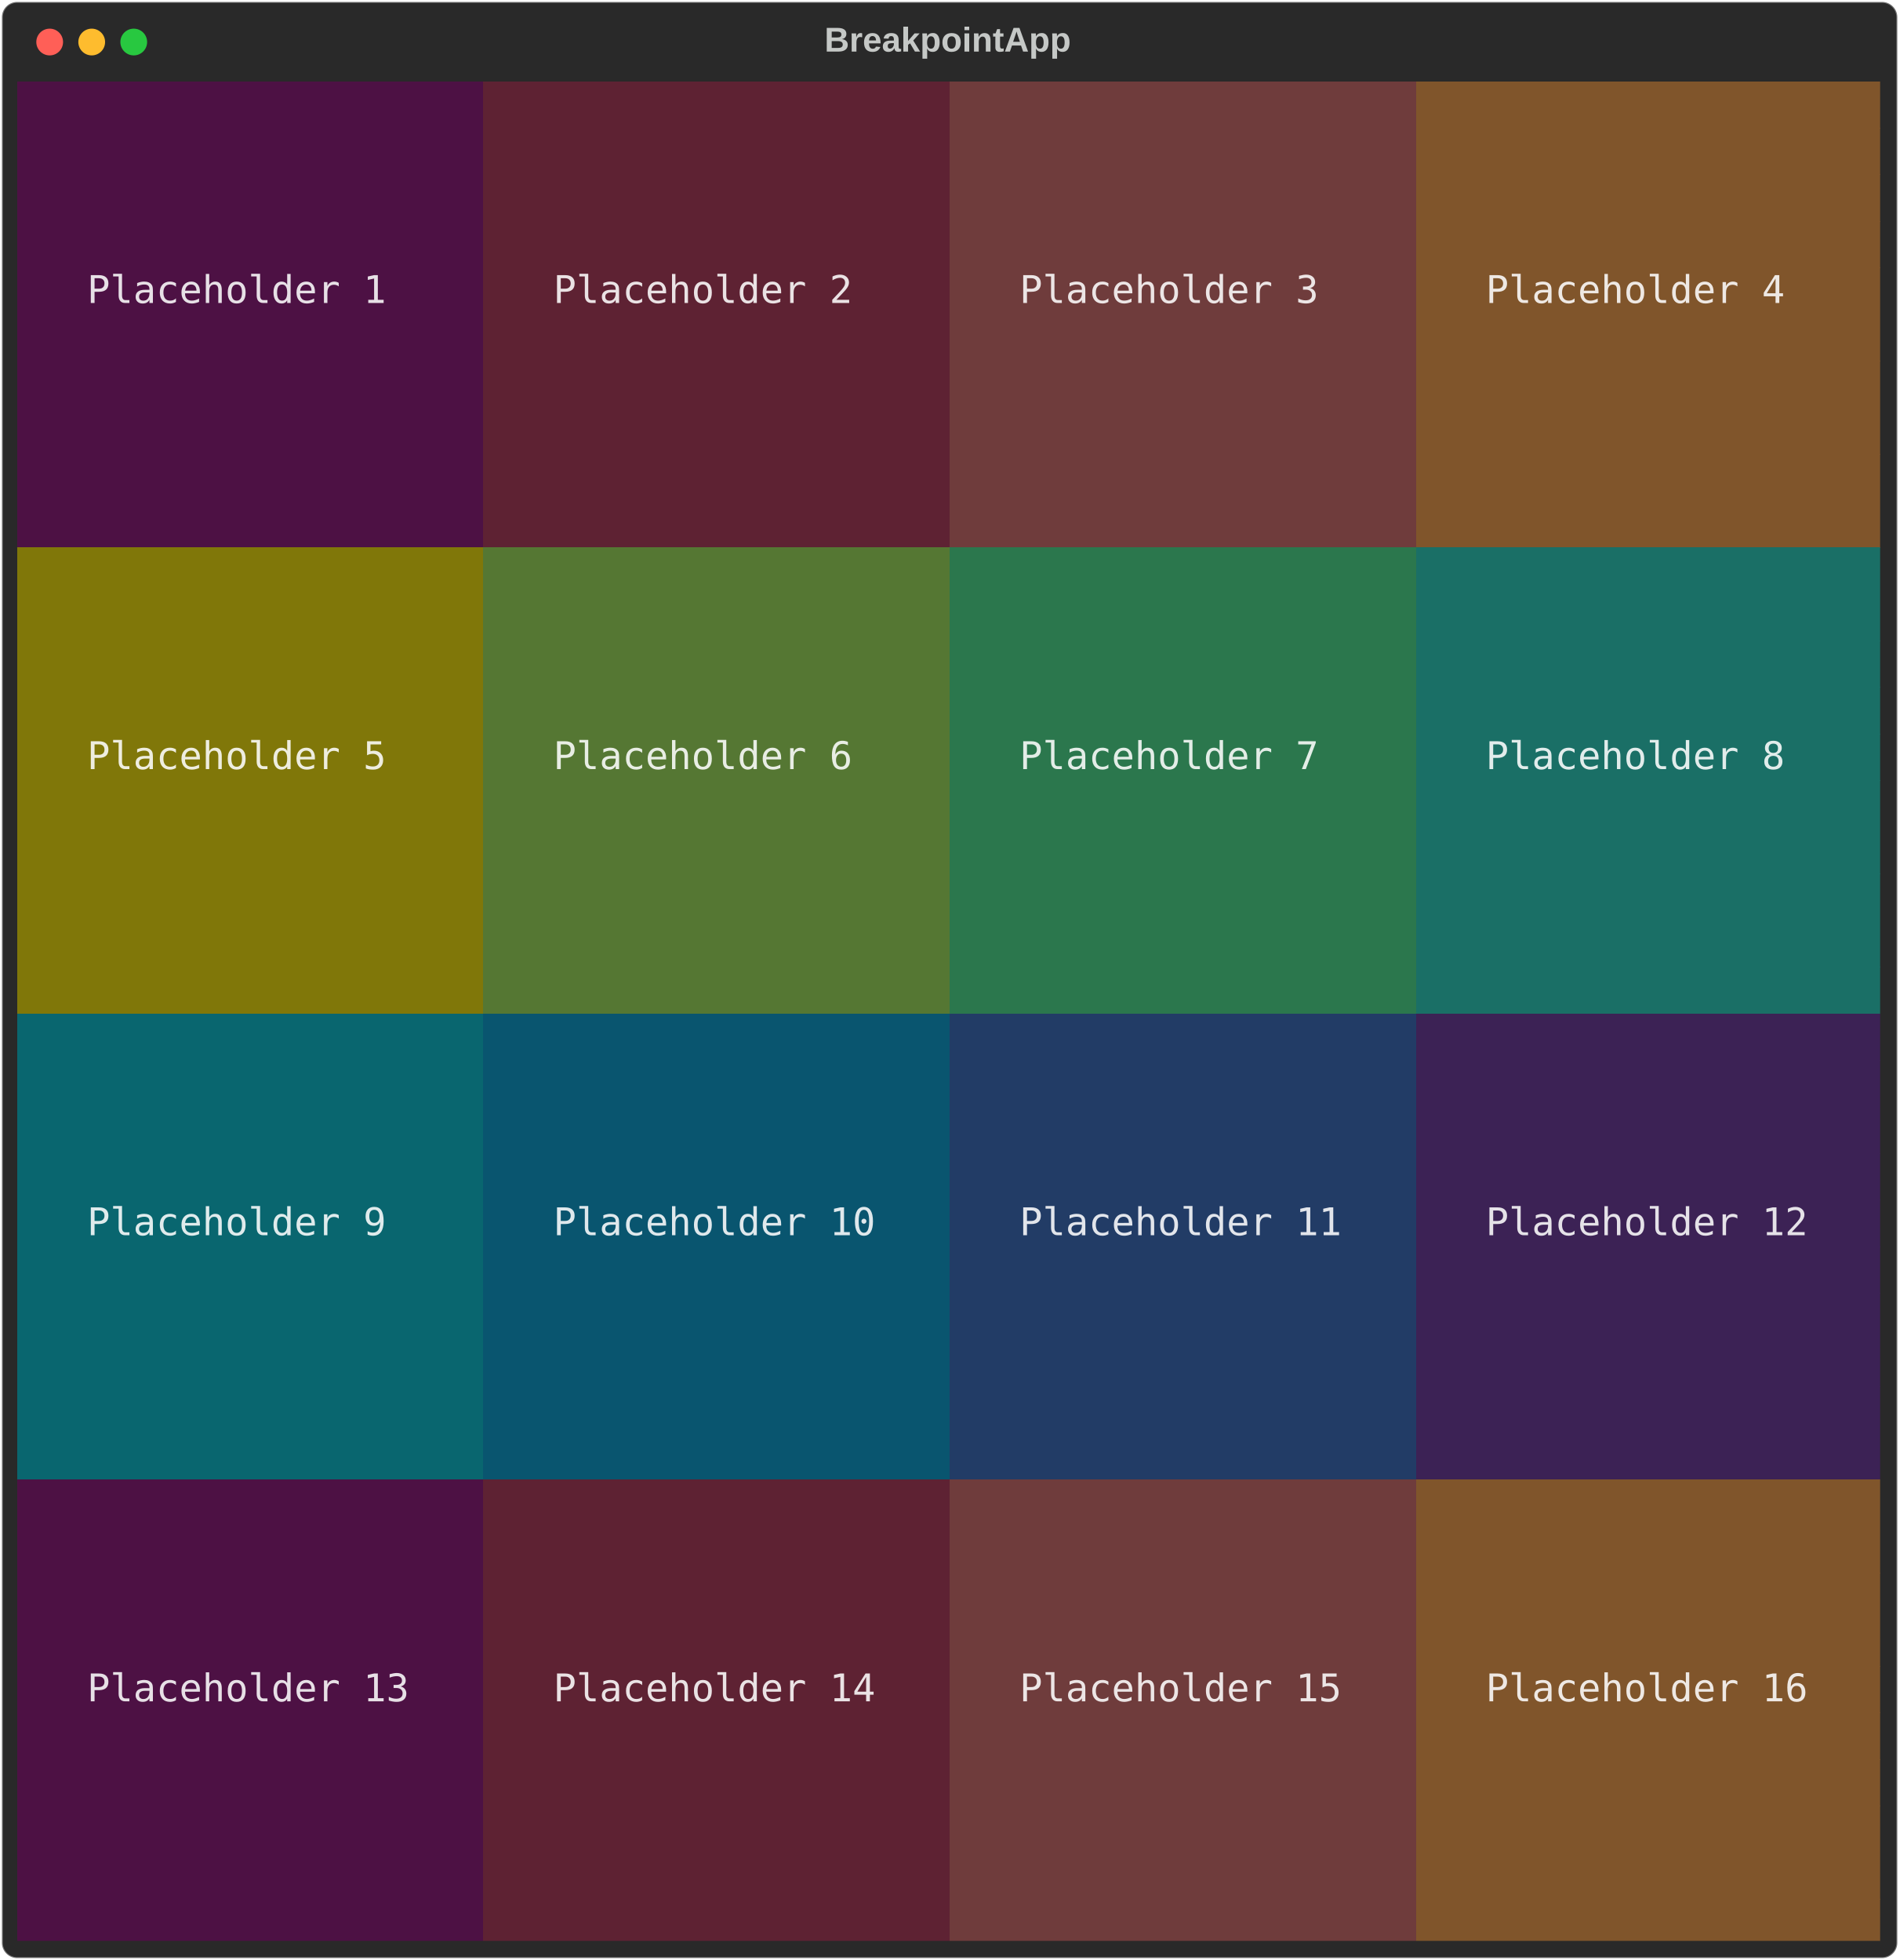
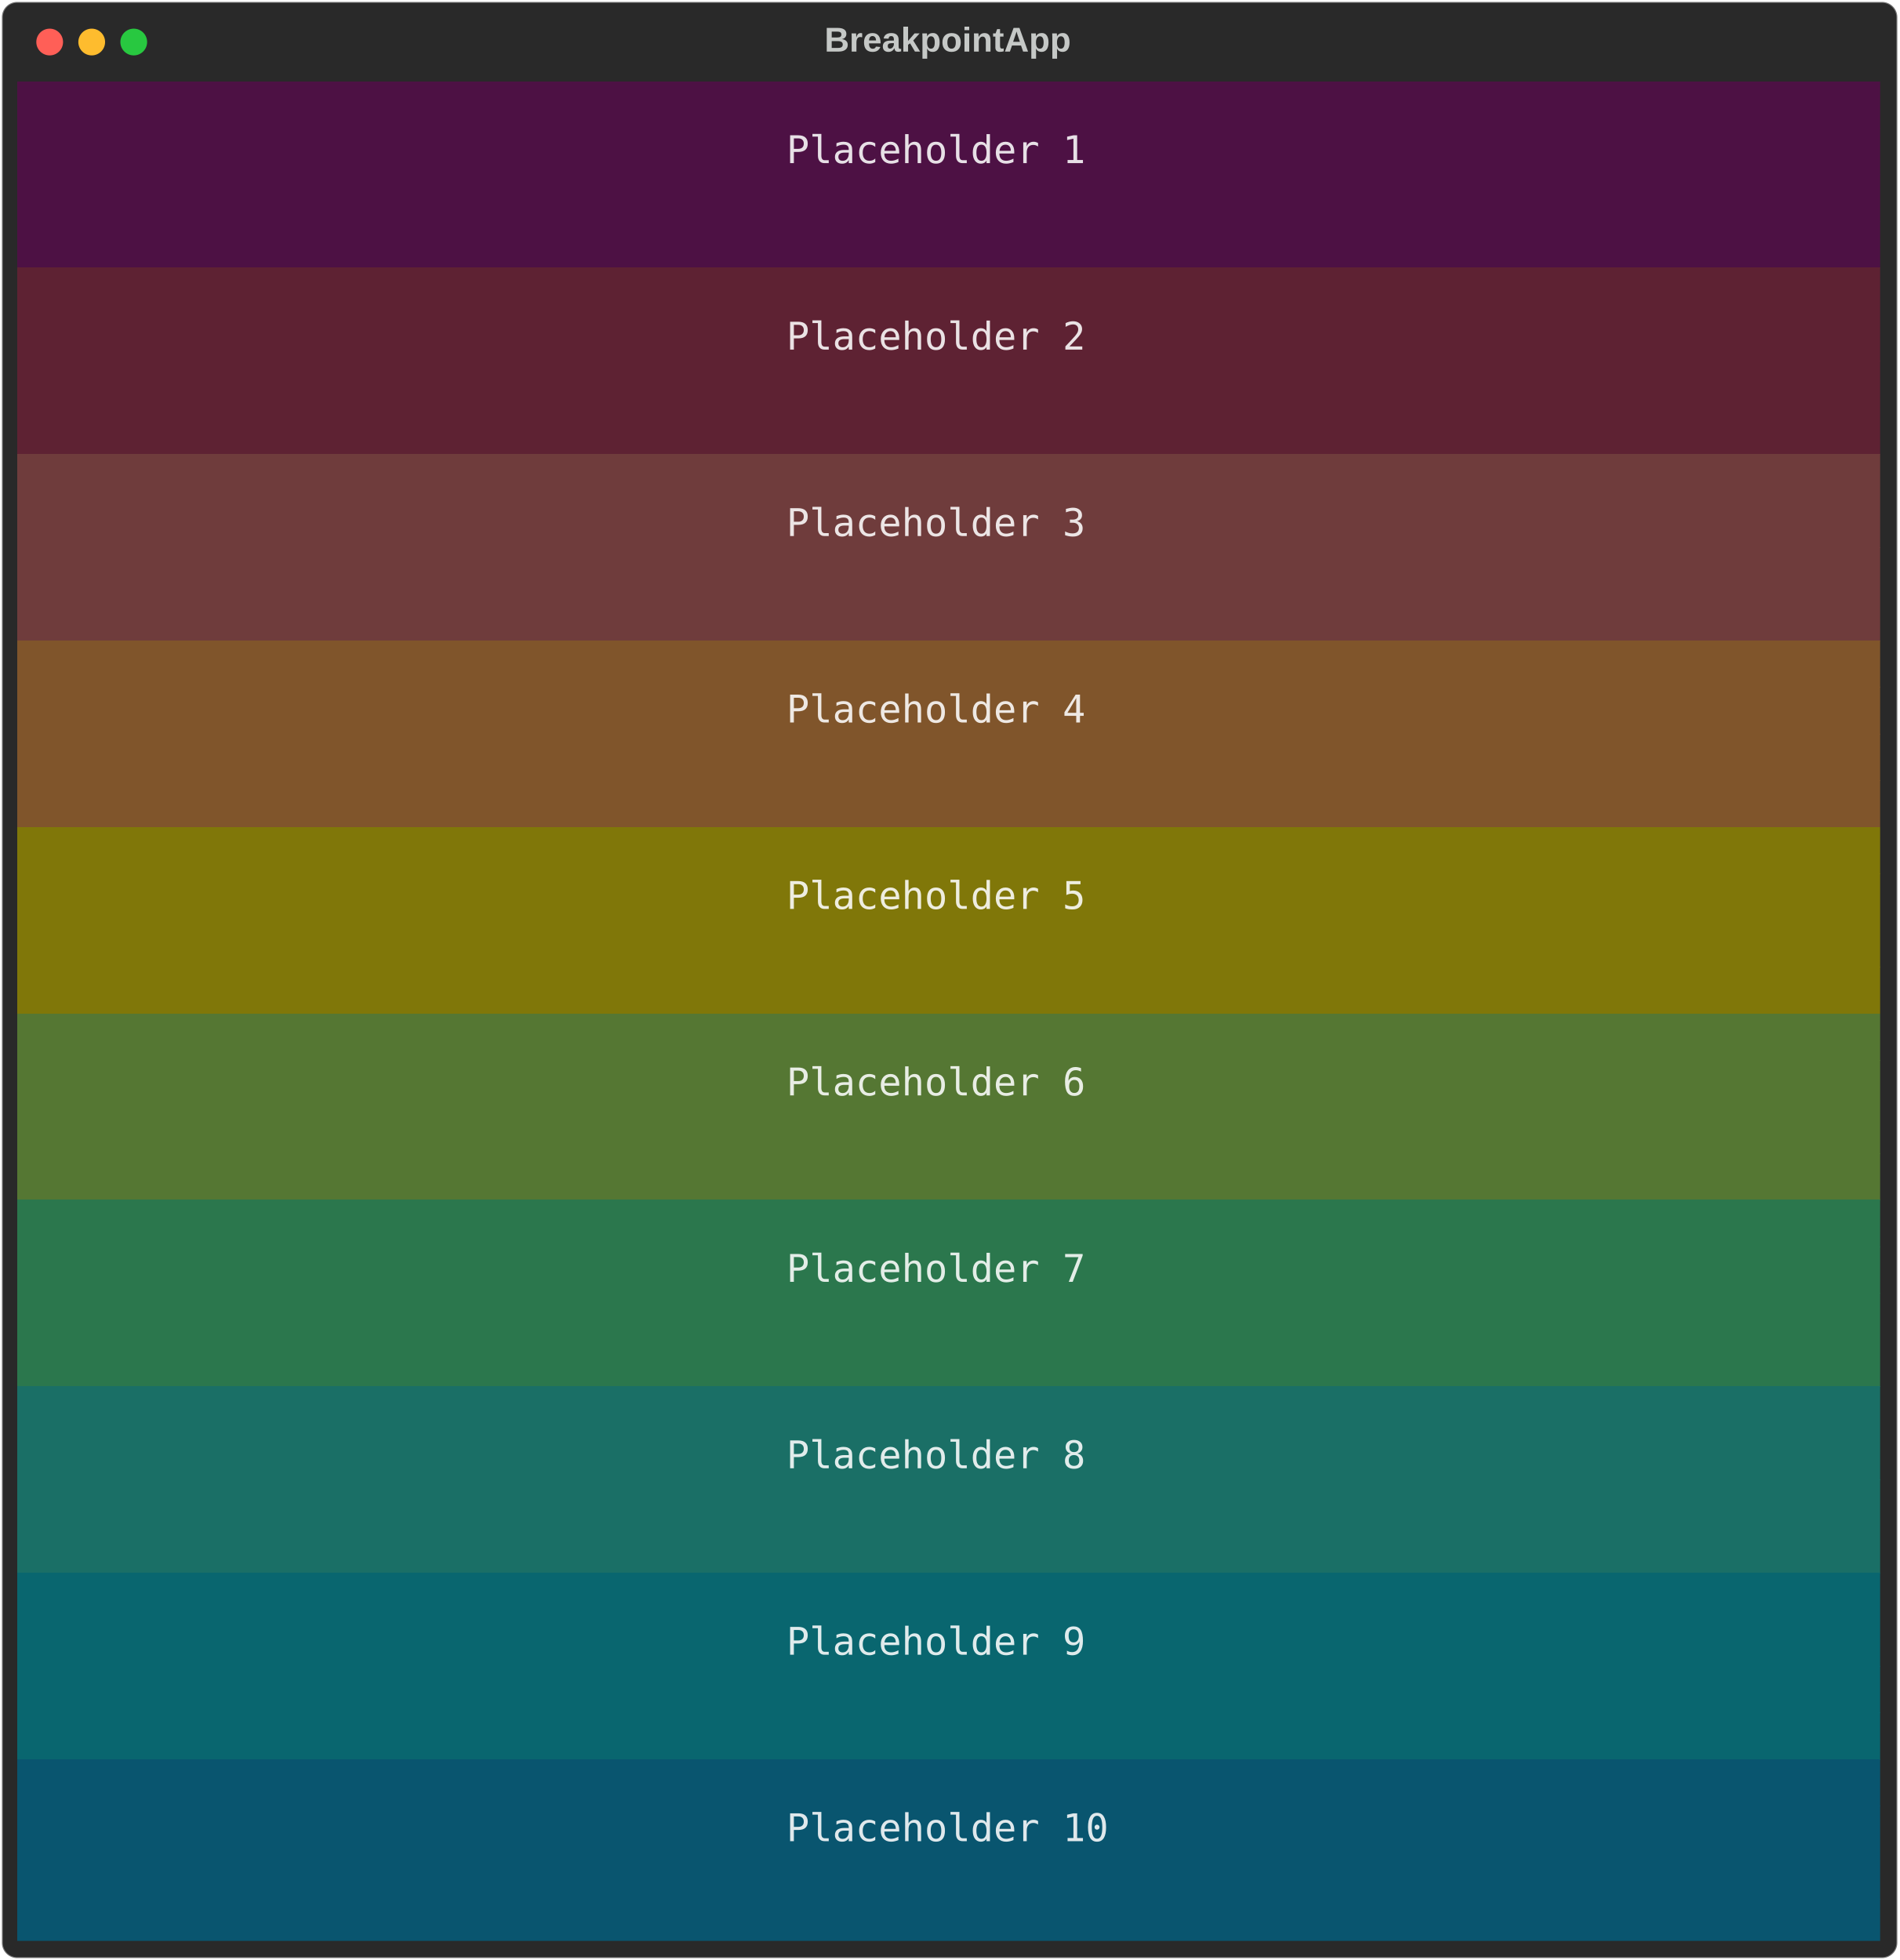
<svg xmlns="http://www.w3.org/2000/svg" class="rich-terminal" viewBox="0 0 994 1026.0">
  <style>

    @font-face {
        font-family: "Fira Code";
        src: local("FiraCode-Regular"),
                url("https://cdnjs.cloudflare.com/ajax/libs/firacode/6.2.0/woff2/FiraCode-Regular.woff2") format("woff2"),
                url("https://cdnjs.cloudflare.com/ajax/libs/firacode/6.2.0/woff/FiraCode-Regular.woff") format("woff");
        font-style: normal;
        font-weight: 400;
    }
    @font-face {
        font-family: "Fira Code";
        src: local("FiraCode-Bold"),
                url("https://cdnjs.cloudflare.com/ajax/libs/firacode/6.2.0/woff2/FiraCode-Bold.woff2") format("woff2"),
                url("https://cdnjs.cloudflare.com/ajax/libs/firacode/6.2.0/woff/FiraCode-Bold.woff") format("woff");
        font-style: bold;
        font-weight: 700;
    }

    .terminal-matrix {
        font-family: Fira Code, monospace;
        font-size: 20px;
        line-height: 24.4px;
        font-variant-east-asian: full-width;
    }

    .terminal-title {
        font-size: 18px;
        font-weight: bold;
        font-family: arial;
    }

    .terminal-r1 { fill: #e7e0e6 }
- .terminal-r2 { fill: #eae2e4 }
- .terminal-r3 { fill: #ece5e5 }
- .terminal-r4 { fill: #eee8e3 }
- .terminal-r5 { fill: #c5c8c6 }
+ .terminal-r2 { fill: #c5c8c6 }
+ .terminal-r3 { fill: #eae2e4 }
+ .terminal-r4 { fill: #ece5e5 }
+ .terminal-r5 { fill: #eee8e3 }
.terminal-r6 { fill: #eeeddf }
.terminal-r7 { fill: #e8ede4 }
.terminal-r8 { fill: #e3ede7 }
.terminal-r9 { fill: #e1eceb }
.terminal-r10 { fill: #dfebec }
.terminal-r11 { fill: #dfe8ec }
- .terminal-r12 { fill: #e2e5eb }
- .terminal-r13 { fill: #e5e2e8 }
    </style>
  <defs>
    <clipPath id="terminal-clip-terminal">
      <rect x="0" y="0" width="975.0" height="975.0" />
    </clipPath>
    <clipPath id="terminal-line-0">
      <rect x="0" y="1.5" width="976" height="24.65" />
    </clipPath>
    <clipPath id="terminal-line-1">
      <rect x="0" y="25.9" width="976" height="24.65" />
    </clipPath>
    <clipPath id="terminal-line-2">
      <rect x="0" y="50.3" width="976" height="24.65" />
    </clipPath>
    <clipPath id="terminal-line-3">
      <rect x="0" y="74.7" width="976" height="24.65" />
    </clipPath>
    <clipPath id="terminal-line-4">
      <rect x="0" y="99.1" width="976" height="24.65" />
    </clipPath>
    <clipPath id="terminal-line-5">
      <rect x="0" y="123.5" width="976" height="24.65" />
    </clipPath>
    <clipPath id="terminal-line-6">
      <rect x="0" y="147.9" width="976" height="24.65" />
    </clipPath>
    <clipPath id="terminal-line-7">
      <rect x="0" y="172.3" width="976" height="24.65" />
    </clipPath>
    <clipPath id="terminal-line-8">
      <rect x="0" y="196.7" width="976" height="24.65" />
    </clipPath>
    <clipPath id="terminal-line-9">
      <rect x="0" y="221.1" width="976" height="24.65" />
    </clipPath>
    <clipPath id="terminal-line-10">
      <rect x="0" y="245.5" width="976" height="24.65" />
    </clipPath>
    <clipPath id="terminal-line-11">
      <rect x="0" y="269.9" width="976" height="24.65" />
    </clipPath>
    <clipPath id="terminal-line-12">
      <rect x="0" y="294.3" width="976" height="24.65" />
    </clipPath>
    <clipPath id="terminal-line-13">
      <rect x="0" y="318.7" width="976" height="24.65" />
    </clipPath>
    <clipPath id="terminal-line-14">
      <rect x="0" y="343.1" width="976" height="24.65" />
    </clipPath>
    <clipPath id="terminal-line-15">
      <rect x="0" y="367.5" width="976" height="24.65" />
    </clipPath>
    <clipPath id="terminal-line-16">
      <rect x="0" y="391.9" width="976" height="24.65" />
    </clipPath>
    <clipPath id="terminal-line-17">
      <rect x="0" y="416.3" width="976" height="24.65" />
    </clipPath>
    <clipPath id="terminal-line-18">
      <rect x="0" y="440.7" width="976" height="24.65" />
    </clipPath>
    <clipPath id="terminal-line-19">
      <rect x="0" y="465.1" width="976" height="24.65" />
    </clipPath>
    <clipPath id="terminal-line-20">
      <rect x="0" y="489.5" width="976" height="24.65" />
    </clipPath>
    <clipPath id="terminal-line-21">
      <rect x="0" y="513.9" width="976" height="24.65" />
    </clipPath>
    <clipPath id="terminal-line-22">
      <rect x="0" y="538.3" width="976" height="24.65" />
    </clipPath>
    <clipPath id="terminal-line-23">
      <rect x="0" y="562.7" width="976" height="24.65" />
    </clipPath>
    <clipPath id="terminal-line-24">
      <rect x="0" y="587.1" width="976" height="24.65" />
    </clipPath>
    <clipPath id="terminal-line-25">
      <rect x="0" y="611.5" width="976" height="24.65" />
    </clipPath>
    <clipPath id="terminal-line-26">
      <rect x="0" y="635.9" width="976" height="24.65" />
    </clipPath>
    <clipPath id="terminal-line-27">
      <rect x="0" y="660.3" width="976" height="24.65" />
    </clipPath>
    <clipPath id="terminal-line-28">
      <rect x="0" y="684.7" width="976" height="24.65" />
    </clipPath>
    <clipPath id="terminal-line-29">
      <rect x="0" y="709.1" width="976" height="24.65" />
    </clipPath>
    <clipPath id="terminal-line-30">
      <rect x="0" y="733.5" width="976" height="24.65" />
    </clipPath>
    <clipPath id="terminal-line-31">
      <rect x="0" y="757.9" width="976" height="24.65" />
    </clipPath>
    <clipPath id="terminal-line-32">
      <rect x="0" y="782.3" width="976" height="24.65" />
    </clipPath>
    <clipPath id="terminal-line-33">
      <rect x="0" y="806.7" width="976" height="24.65" />
    </clipPath>
    <clipPath id="terminal-line-34">
      <rect x="0" y="831.1" width="976" height="24.65" />
    </clipPath>
    <clipPath id="terminal-line-35">
      <rect x="0" y="855.5" width="976" height="24.65" />
    </clipPath>
    <clipPath id="terminal-line-36">
      <rect x="0" y="879.9" width="976" height="24.65" />
    </clipPath>
    <clipPath id="terminal-line-37">
      <rect x="0" y="904.3" width="976" height="24.65" />
    </clipPath>
    <clipPath id="terminal-line-38">
      <rect x="0" y="928.7" width="976" height="24.65" />
    </clipPath>
  </defs>
  <rect fill="#292929" stroke="rgba(255,255,255,0.35)" stroke-width="1" x="1" y="1" width="992" height="1024" rx="8" />
  <text class="terminal-title" fill="#c5c8c6" text-anchor="middle" x="496" y="27">BreakpointApp</text>
  <g transform="translate(26,22)">
    <circle cx="0" cy="0" r="7" fill="#ff5f57" />
    <circle cx="22" cy="0" r="7" fill="#febc2e" />
    <circle cx="44" cy="0" r="7" fill="#28c840" />
  </g>
  <g transform="translate(9, 41)" clip-path="url(#terminal-clip-terminal)">
-     <rect fill="#4d1144" x="0" y="1.5" width="244" height="24.65" shape-rendering="crispEdges" />
-     <rect fill="#5e2233" x="244" y="1.5" width="244" height="24.65" shape-rendering="crispEdges" />
-     <rect fill="#6f3c3c" x="488" y="1.5" width="244" height="24.65" shape-rendering="crispEdges" />
-     <rect fill="#80552b" x="732" y="1.5" width="244" height="24.65" shape-rendering="crispEdges" />
-     <rect fill="#4d1144" x="0" y="25.9" width="244" height="24.65" shape-rendering="crispEdges" />
-     <rect fill="#5e2233" x="244" y="25.9" width="244" height="24.65" shape-rendering="crispEdges" />
-     <rect fill="#6f3c3c" x="488" y="25.9" width="244" height="24.65" shape-rendering="crispEdges" />
-     <rect fill="#80552b" x="732" y="25.9" width="244" height="24.65" shape-rendering="crispEdges" />
-     <rect fill="#4d1144" x="0" y="50.3" width="244" height="24.65" shape-rendering="crispEdges" />
-     <rect fill="#5e2233" x="244" y="50.3" width="244" height="24.65" shape-rendering="crispEdges" />
-     <rect fill="#6f3c3c" x="488" y="50.3" width="244" height="24.65" shape-rendering="crispEdges" />
-     <rect fill="#80552b" x="732" y="50.3" width="244" height="24.65" shape-rendering="crispEdges" />
-     <rect fill="#4d1144" x="0" y="74.7" width="244" height="24.65" shape-rendering="crispEdges" />
-     <rect fill="#5e2233" x="244" y="74.7" width="244" height="24.65" shape-rendering="crispEdges" />
-     <rect fill="#6f3c3c" x="488" y="74.7" width="244" height="24.65" shape-rendering="crispEdges" />
-     <rect fill="#80552b" x="732" y="74.7" width="244" height="24.65" shape-rendering="crispEdges" />
-     <rect fill="#4d1144" x="0" y="99.1" width="36.6" height="24.65" shape-rendering="crispEdges" />
-     <rect fill="#4d1144" x="36.6" y="99.1" width="158.6" height="24.65" shape-rendering="crispEdges" />
-     <rect fill="#4d1144" x="195.2" y="99.1" width="48.8" height="24.65" shape-rendering="crispEdges" />
-     <rect fill="#5e2233" x="244" y="99.1" width="36.6" height="24.65" shape-rendering="crispEdges" />
-     <rect fill="#5e2233" x="280.6" y="99.1" width="158.6" height="24.65" shape-rendering="crispEdges" />
-     <rect fill="#5e2233" x="439.2" y="99.1" width="48.8" height="24.65" shape-rendering="crispEdges" />
-     <rect fill="#6f3c3c" x="488" y="99.1" width="36.6" height="24.65" shape-rendering="crispEdges" />
-     <rect fill="#6f3c3c" x="524.6" y="99.1" width="158.6" height="24.65" shape-rendering="crispEdges" />
-     <rect fill="#6f3c3c" x="683.2" y="99.1" width="48.8" height="24.65" shape-rendering="crispEdges" />
-     <rect fill="#80552b" x="732" y="99.1" width="36.6" height="24.65" shape-rendering="crispEdges" />
-     <rect fill="#80552b" x="768.6" y="99.1" width="158.6" height="24.65" shape-rendering="crispEdges" />
-     <rect fill="#80552b" x="927.2" y="99.1" width="48.8" height="24.65" shape-rendering="crispEdges" />
-     <rect fill="#4d1144" x="0" y="123.5" width="244" height="24.65" shape-rendering="crispEdges" />
-     <rect fill="#5e2233" x="244" y="123.5" width="244" height="24.65" shape-rendering="crispEdges" />
-     <rect fill="#6f3c3c" x="488" y="123.5" width="244" height="24.65" shape-rendering="crispEdges" />
-     <rect fill="#80552b" x="732" y="123.5" width="244" height="24.65" shape-rendering="crispEdges" />
-     <rect fill="#4d1144" x="0" y="147.9" width="244" height="24.65" shape-rendering="crispEdges" />
-     <rect fill="#5e2233" x="244" y="147.9" width="244" height="24.65" shape-rendering="crispEdges" />
-     <rect fill="#6f3c3c" x="488" y="147.9" width="244" height="24.65" shape-rendering="crispEdges" />
-     <rect fill="#80552b" x="732" y="147.9" width="244" height="24.65" shape-rendering="crispEdges" />
-     <rect fill="#4d1144" x="0" y="172.3" width="244" height="24.65" shape-rendering="crispEdges" />
-     <rect fill="#5e2233" x="244" y="172.3" width="244" height="24.65" shape-rendering="crispEdges" />
-     <rect fill="#6f3c3c" x="488" y="172.3" width="244" height="24.65" shape-rendering="crispEdges" />
-     <rect fill="#80552b" x="732" y="172.3" width="244" height="24.65" shape-rendering="crispEdges" />
-     <rect fill="#4d1144" x="0" y="196.7" width="244" height="24.65" shape-rendering="crispEdges" />
-     <rect fill="#5e2233" x="244" y="196.7" width="244" height="24.65" shape-rendering="crispEdges" />
-     <rect fill="#6f3c3c" x="488" y="196.7" width="244" height="24.65" shape-rendering="crispEdges" />
-     <rect fill="#80552b" x="732" y="196.7" width="244" height="24.65" shape-rendering="crispEdges" />
-     <rect fill="#4d1144" x="0" y="221.1" width="244" height="24.65" shape-rendering="crispEdges" />
-     <rect fill="#5e2233" x="244" y="221.1" width="244" height="24.65" shape-rendering="crispEdges" />
-     <rect fill="#6f3c3c" x="488" y="221.1" width="244" height="24.65" shape-rendering="crispEdges" />
-     <rect fill="#80552b" x="732" y="221.1" width="244" height="24.65" shape-rendering="crispEdges" />
-     <rect fill="#807709" x="0" y="245.5" width="244" height="24.65" shape-rendering="crispEdges" />
-     <rect fill="#557733" x="244" y="245.5" width="244" height="24.65" shape-rendering="crispEdges" />
-     <rect fill="#2b774d" x="488" y="245.5" width="244" height="24.65" shape-rendering="crispEdges" />
-     <rect fill="#1a6f66" x="732" y="245.5" width="244" height="24.65" shape-rendering="crispEdges" />
-     <rect fill="#807709" x="0" y="269.9" width="244" height="24.65" shape-rendering="crispEdges" />
-     <rect fill="#557733" x="244" y="269.9" width="244" height="24.65" shape-rendering="crispEdges" />
-     <rect fill="#2b774d" x="488" y="269.9" width="244" height="24.65" shape-rendering="crispEdges" />
-     <rect fill="#1a6f66" x="732" y="269.9" width="244" height="24.65" shape-rendering="crispEdges" />
-     <rect fill="#807709" x="0" y="294.3" width="244" height="24.65" shape-rendering="crispEdges" />
-     <rect fill="#557733" x="244" y="294.3" width="244" height="24.65" shape-rendering="crispEdges" />
-     <rect fill="#2b774d" x="488" y="294.3" width="244" height="24.65" shape-rendering="crispEdges" />
-     <rect fill="#1a6f66" x="732" y="294.3" width="244" height="24.65" shape-rendering="crispEdges" />
-     <rect fill="#807709" x="0" y="318.7" width="244" height="24.65" shape-rendering="crispEdges" />
-     <rect fill="#557733" x="244" y="318.7" width="244" height="24.65" shape-rendering="crispEdges" />
-     <rect fill="#2b774d" x="488" y="318.7" width="244" height="24.65" shape-rendering="crispEdges" />
-     <rect fill="#1a6f66" x="732" y="318.7" width="244" height="24.65" shape-rendering="crispEdges" />
-     <rect fill="#807709" x="0" y="343.1" width="36.6" height="24.65" shape-rendering="crispEdges" />
-     <rect fill="#807709" x="36.6" y="343.1" width="158.6" height="24.65" shape-rendering="crispEdges" />
-     <rect fill="#807709" x="195.2" y="343.1" width="48.8" height="24.65" shape-rendering="crispEdges" />
-     <rect fill="#557733" x="244" y="343.1" width="36.6" height="24.65" shape-rendering="crispEdges" />
-     <rect fill="#557733" x="280.6" y="343.1" width="158.6" height="24.65" shape-rendering="crispEdges" />
-     <rect fill="#557733" x="439.2" y="343.1" width="48.8" height="24.65" shape-rendering="crispEdges" />
-     <rect fill="#2b774d" x="488" y="343.1" width="36.6" height="24.65" shape-rendering="crispEdges" />
-     <rect fill="#2b774d" x="524.6" y="343.1" width="158.6" height="24.65" shape-rendering="crispEdges" />
-     <rect fill="#2b774d" x="683.2" y="343.1" width="48.8" height="24.65" shape-rendering="crispEdges" />
-     <rect fill="#1a6f66" x="732" y="343.1" width="36.6" height="24.65" shape-rendering="crispEdges" />
-     <rect fill="#1a6f66" x="768.6" y="343.1" width="158.6" height="24.65" shape-rendering="crispEdges" />
-     <rect fill="#1a6f66" x="927.2" y="343.1" width="48.8" height="24.65" shape-rendering="crispEdges" />
-     <rect fill="#807709" x="0" y="367.5" width="244" height="24.65" shape-rendering="crispEdges" />
-     <rect fill="#557733" x="244" y="367.5" width="244" height="24.65" shape-rendering="crispEdges" />
-     <rect fill="#2b774d" x="488" y="367.5" width="244" height="24.65" shape-rendering="crispEdges" />
-     <rect fill="#1a6f66" x="732" y="367.5" width="244" height="24.65" shape-rendering="crispEdges" />
-     <rect fill="#807709" x="0" y="391.9" width="244" height="24.65" shape-rendering="crispEdges" />
-     <rect fill="#557733" x="244" y="391.9" width="244" height="24.65" shape-rendering="crispEdges" />
-     <rect fill="#2b774d" x="488" y="391.9" width="244" height="24.65" shape-rendering="crispEdges" />
-     <rect fill="#1a6f66" x="732" y="391.9" width="244" height="24.65" shape-rendering="crispEdges" />
-     <rect fill="#807709" x="0" y="416.3" width="244" height="24.65" shape-rendering="crispEdges" />
-     <rect fill="#557733" x="244" y="416.3" width="244" height="24.65" shape-rendering="crispEdges" />
-     <rect fill="#2b774d" x="488" y="416.3" width="244" height="24.65" shape-rendering="crispEdges" />
-     <rect fill="#1a6f66" x="732" y="416.3" width="244" height="24.65" shape-rendering="crispEdges" />
-     <rect fill="#807709" x="0" y="440.7" width="244" height="24.65" shape-rendering="crispEdges" />
-     <rect fill="#557733" x="244" y="440.7" width="244" height="24.65" shape-rendering="crispEdges" />
-     <rect fill="#2b774d" x="488" y="440.7" width="244" height="24.65" shape-rendering="crispEdges" />
-     <rect fill="#1a6f66" x="732" y="440.7" width="244" height="24.65" shape-rendering="crispEdges" />
-     <rect fill="#807709" x="0" y="465.1" width="244" height="24.65" shape-rendering="crispEdges" />
-     <rect fill="#557733" x="244" y="465.1" width="244" height="24.65" shape-rendering="crispEdges" />
-     <rect fill="#2b774d" x="488" y="465.1" width="244" height="24.65" shape-rendering="crispEdges" />
-     <rect fill="#1a6f66" x="732" y="465.1" width="244" height="24.65" shape-rendering="crispEdges" />
-     <rect fill="#09666f" x="0" y="489.5" width="244" height="24.65" shape-rendering="crispEdges" />
-     <rect fill="#09556f" x="244" y="489.5" width="244" height="24.65" shape-rendering="crispEdges" />
-     <rect fill="#223c66" x="488" y="489.5" width="244" height="24.65" shape-rendering="crispEdges" />
-     <rect fill="#3c2255" x="732" y="489.5" width="244" height="24.65" shape-rendering="crispEdges" />
-     <rect fill="#09666f" x="0" y="513.9" width="244" height="24.65" shape-rendering="crispEdges" />
-     <rect fill="#09556f" x="244" y="513.9" width="244" height="24.65" shape-rendering="crispEdges" />
-     <rect fill="#223c66" x="488" y="513.9" width="244" height="24.65" shape-rendering="crispEdges" />
-     <rect fill="#3c2255" x="732" y="513.9" width="244" height="24.65" shape-rendering="crispEdges" />
-     <rect fill="#09666f" x="0" y="538.3" width="244" height="24.65" shape-rendering="crispEdges" />
-     <rect fill="#09556f" x="244" y="538.3" width="244" height="24.65" shape-rendering="crispEdges" />
-     <rect fill="#223c66" x="488" y="538.3" width="244" height="24.65" shape-rendering="crispEdges" />
-     <rect fill="#3c2255" x="732" y="538.3" width="244" height="24.65" shape-rendering="crispEdges" />
-     <rect fill="#09666f" x="0" y="562.7" width="244" height="24.65" shape-rendering="crispEdges" />
-     <rect fill="#09556f" x="244" y="562.7" width="244" height="24.65" shape-rendering="crispEdges" />
-     <rect fill="#223c66" x="488" y="562.7" width="244" height="24.65" shape-rendering="crispEdges" />
-     <rect fill="#3c2255" x="732" y="562.7" width="244" height="24.65" shape-rendering="crispEdges" />
-     <rect fill="#09666f" x="0" y="587.1" width="36.6" height="24.65" shape-rendering="crispEdges" />
-     <rect fill="#09666f" x="36.6" y="587.1" width="158.6" height="24.65" shape-rendering="crispEdges" />
-     <rect fill="#09666f" x="195.2" y="587.1" width="48.8" height="24.65" shape-rendering="crispEdges" />
-     <rect fill="#09556f" x="244" y="587.1" width="36.6" height="24.65" shape-rendering="crispEdges" />
-     <rect fill="#09556f" x="280.6" y="587.1" width="170.8" height="24.65" shape-rendering="crispEdges" />
-     <rect fill="#09556f" x="451.4" y="587.1" width="36.6" height="24.65" shape-rendering="crispEdges" />
-     <rect fill="#223c66" x="488" y="587.1" width="36.6" height="24.65" shape-rendering="crispEdges" />
-     <rect fill="#223c66" x="524.6" y="587.1" width="170.8" height="24.65" shape-rendering="crispEdges" />
-     <rect fill="#223c66" x="695.4" y="587.1" width="36.6" height="24.65" shape-rendering="crispEdges" />
-     <rect fill="#3c2255" x="732" y="587.1" width="36.6" height="24.65" shape-rendering="crispEdges" />
-     <rect fill="#3c2255" x="768.6" y="587.1" width="170.8" height="24.65" shape-rendering="crispEdges" />
-     <rect fill="#3c2255" x="939.4" y="587.1" width="36.6" height="24.65" shape-rendering="crispEdges" />
-     <rect fill="#09666f" x="0" y="611.5" width="244" height="24.65" shape-rendering="crispEdges" />
-     <rect fill="#09556f" x="244" y="611.5" width="244" height="24.65" shape-rendering="crispEdges" />
-     <rect fill="#223c66" x="488" y="611.5" width="244" height="24.65" shape-rendering="crispEdges" />
-     <rect fill="#3c2255" x="732" y="611.5" width="244" height="24.65" shape-rendering="crispEdges" />
-     <rect fill="#09666f" x="0" y="635.9" width="244" height="24.65" shape-rendering="crispEdges" />
-     <rect fill="#09556f" x="244" y="635.9" width="244" height="24.65" shape-rendering="crispEdges" />
-     <rect fill="#223c66" x="488" y="635.9" width="244" height="24.65" shape-rendering="crispEdges" />
-     <rect fill="#3c2255" x="732" y="635.9" width="244" height="24.65" shape-rendering="crispEdges" />
-     <rect fill="#09666f" x="0" y="660.3" width="244" height="24.65" shape-rendering="crispEdges" />
-     <rect fill="#09556f" x="244" y="660.3" width="244" height="24.65" shape-rendering="crispEdges" />
-     <rect fill="#223c66" x="488" y="660.3" width="244" height="24.65" shape-rendering="crispEdges" />
-     <rect fill="#3c2255" x="732" y="660.3" width="244" height="24.65" shape-rendering="crispEdges" />
-     <rect fill="#09666f" x="0" y="684.7" width="244" height="24.65" shape-rendering="crispEdges" />
-     <rect fill="#09556f" x="244" y="684.7" width="244" height="24.65" shape-rendering="crispEdges" />
-     <rect fill="#223c66" x="488" y="684.7" width="244" height="24.65" shape-rendering="crispEdges" />
-     <rect fill="#3c2255" x="732" y="684.7" width="244" height="24.65" shape-rendering="crispEdges" />
-     <rect fill="#09666f" x="0" y="709.1" width="244" height="24.65" shape-rendering="crispEdges" />
-     <rect fill="#09556f" x="244" y="709.1" width="244" height="24.65" shape-rendering="crispEdges" />
-     <rect fill="#223c66" x="488" y="709.1" width="244" height="24.65" shape-rendering="crispEdges" />
-     <rect fill="#3c2255" x="732" y="709.1" width="244" height="24.65" shape-rendering="crispEdges" />
-     <rect fill="#4d1144" x="0" y="733.5" width="244" height="24.65" shape-rendering="crispEdges" />
-     <rect fill="#5e2233" x="244" y="733.5" width="244" height="24.65" shape-rendering="crispEdges" />
-     <rect fill="#6f3c3c" x="488" y="733.5" width="244" height="24.65" shape-rendering="crispEdges" />
-     <rect fill="#80552b" x="732" y="733.5" width="244" height="24.65" shape-rendering="crispEdges" />
-     <rect fill="#4d1144" x="0" y="757.9" width="244" height="24.65" shape-rendering="crispEdges" />
-     <rect fill="#5e2233" x="244" y="757.9" width="244" height="24.65" shape-rendering="crispEdges" />
-     <rect fill="#6f3c3c" x="488" y="757.9" width="244" height="24.65" shape-rendering="crispEdges" />
-     <rect fill="#80552b" x="732" y="757.9" width="244" height="24.65" shape-rendering="crispEdges" />
-     <rect fill="#4d1144" x="0" y="782.3" width="244" height="24.65" shape-rendering="crispEdges" />
-     <rect fill="#5e2233" x="244" y="782.3" width="244" height="24.65" shape-rendering="crispEdges" />
-     <rect fill="#6f3c3c" x="488" y="782.3" width="244" height="24.65" shape-rendering="crispEdges" />
-     <rect fill="#80552b" x="732" y="782.3" width="244" height="24.65" shape-rendering="crispEdges" />
-     <rect fill="#4d1144" x="0" y="806.7" width="244" height="24.65" shape-rendering="crispEdges" />
-     <rect fill="#5e2233" x="244" y="806.7" width="244" height="24.65" shape-rendering="crispEdges" />
-     <rect fill="#6f3c3c" x="488" y="806.7" width="244" height="24.65" shape-rendering="crispEdges" />
-     <rect fill="#80552b" x="732" y="806.7" width="244" height="24.65" shape-rendering="crispEdges" />
-     <rect fill="#4d1144" x="0" y="831.1" width="36.6" height="24.65" shape-rendering="crispEdges" />
-     <rect fill="#4d1144" x="36.6" y="831.1" width="170.8" height="24.65" shape-rendering="crispEdges" />
-     <rect fill="#4d1144" x="207.4" y="831.1" width="36.6" height="24.65" shape-rendering="crispEdges" />
-     <rect fill="#5e2233" x="244" y="831.1" width="36.6" height="24.65" shape-rendering="crispEdges" />
-     <rect fill="#5e2233" x="280.6" y="831.1" width="170.8" height="24.65" shape-rendering="crispEdges" />
-     <rect fill="#5e2233" x="451.4" y="831.1" width="36.6" height="24.65" shape-rendering="crispEdges" />
-     <rect fill="#6f3c3c" x="488" y="831.1" width="36.6" height="24.65" shape-rendering="crispEdges" />
-     <rect fill="#6f3c3c" x="524.6" y="831.1" width="170.8" height="24.65" shape-rendering="crispEdges" />
-     <rect fill="#6f3c3c" x="695.4" y="831.1" width="36.6" height="24.65" shape-rendering="crispEdges" />
-     <rect fill="#80552b" x="732" y="831.1" width="36.6" height="24.65" shape-rendering="crispEdges" />
-     <rect fill="#80552b" x="768.6" y="831.1" width="170.8" height="24.65" shape-rendering="crispEdges" />
-     <rect fill="#80552b" x="939.4" y="831.1" width="36.6" height="24.65" shape-rendering="crispEdges" />
-     <rect fill="#4d1144" x="0" y="855.5" width="244" height="24.65" shape-rendering="crispEdges" />
-     <rect fill="#5e2233" x="244" y="855.5" width="244" height="24.65" shape-rendering="crispEdges" />
-     <rect fill="#6f3c3c" x="488" y="855.5" width="244" height="24.65" shape-rendering="crispEdges" />
-     <rect fill="#80552b" x="732" y="855.5" width="244" height="24.65" shape-rendering="crispEdges" />
-     <rect fill="#4d1144" x="0" y="879.9" width="244" height="24.65" shape-rendering="crispEdges" />
-     <rect fill="#5e2233" x="244" y="879.9" width="244" height="24.65" shape-rendering="crispEdges" />
-     <rect fill="#6f3c3c" x="488" y="879.9" width="244" height="24.65" shape-rendering="crispEdges" />
-     <rect fill="#80552b" x="732" y="879.9" width="244" height="24.65" shape-rendering="crispEdges" />
-     <rect fill="#4d1144" x="0" y="904.3" width="244" height="24.65" shape-rendering="crispEdges" />
-     <rect fill="#5e2233" x="244" y="904.3" width="244" height="24.65" shape-rendering="crispEdges" />
-     <rect fill="#6f3c3c" x="488" y="904.3" width="244" height="24.65" shape-rendering="crispEdges" />
-     <rect fill="#80552b" x="732" y="904.3" width="244" height="24.65" shape-rendering="crispEdges" />
-     <rect fill="#4d1144" x="0" y="928.7" width="244" height="24.65" shape-rendering="crispEdges" />
-     <rect fill="#5e2233" x="244" y="928.7" width="244" height="24.65" shape-rendering="crispEdges" />
-     <rect fill="#6f3c3c" x="488" y="928.7" width="244" height="24.65" shape-rendering="crispEdges" />
-     <rect fill="#80552b" x="732" y="928.7" width="244" height="24.65" shape-rendering="crispEdges" />
-     <rect fill="#4d1144" x="0" y="953.1" width="244" height="24.65" shape-rendering="crispEdges" />
-     <rect fill="#5e2233" x="244" y="953.1" width="244" height="24.65" shape-rendering="crispEdges" />
-     <rect fill="#6f3c3c" x="488" y="953.1" width="244" height="24.65" shape-rendering="crispEdges" />
-     <rect fill="#80552b" x="732" y="953.1" width="244" height="24.65" shape-rendering="crispEdges" />
+     <rect fill="#4d1144" x="0" y="1.5" width="976" height="24.65" shape-rendering="crispEdges" />
+     <rect fill="#4d1144" x="0" y="25.9" width="402.6" height="24.65" shape-rendering="crispEdges" />
+     <rect fill="#4d1144" x="402.6" y="25.9" width="158.6" height="24.65" shape-rendering="crispEdges" />
+     <rect fill="#4d1144" x="561.2" y="25.9" width="414.8" height="24.65" shape-rendering="crispEdges" />
+     <rect fill="#4d1144" x="0" y="50.3" width="976" height="24.65" shape-rendering="crispEdges" />
+     <rect fill="#4d1144" x="0" y="74.7" width="976" height="24.65" shape-rendering="crispEdges" />
+     <rect fill="#5e2233" x="0" y="99.1" width="976" height="24.65" shape-rendering="crispEdges" />
+     <rect fill="#5e2233" x="0" y="123.5" width="402.6" height="24.65" shape-rendering="crispEdges" />
+     <rect fill="#5e2233" x="402.6" y="123.5" width="158.6" height="24.65" shape-rendering="crispEdges" />
+     <rect fill="#5e2233" x="561.2" y="123.5" width="414.8" height="24.65" shape-rendering="crispEdges" />
+     <rect fill="#5e2233" x="0" y="147.9" width="976" height="24.65" shape-rendering="crispEdges" />
+     <rect fill="#5e2233" x="0" y="172.3" width="976" height="24.65" shape-rendering="crispEdges" />
+     <rect fill="#6f3c3c" x="0" y="196.7" width="976" height="24.65" shape-rendering="crispEdges" />
+     <rect fill="#6f3c3c" x="0" y="221.1" width="402.6" height="24.65" shape-rendering="crispEdges" />
+     <rect fill="#6f3c3c" x="402.6" y="221.1" width="158.6" height="24.65" shape-rendering="crispEdges" />
+     <rect fill="#6f3c3c" x="561.2" y="221.1" width="414.8" height="24.65" shape-rendering="crispEdges" />
+     <rect fill="#6f3c3c" x="0" y="245.5" width="976" height="24.65" shape-rendering="crispEdges" />
+     <rect fill="#6f3c3c" x="0" y="269.9" width="976" height="24.65" shape-rendering="crispEdges" />
+     <rect fill="#80552b" x="0" y="294.3" width="976" height="24.65" shape-rendering="crispEdges" />
+     <rect fill="#80552b" x="0" y="318.7" width="402.6" height="24.65" shape-rendering="crispEdges" />
+     <rect fill="#80552b" x="402.6" y="318.7" width="158.6" height="24.65" shape-rendering="crispEdges" />
+     <rect fill="#80552b" x="561.2" y="318.7" width="414.8" height="24.65" shape-rendering="crispEdges" />
+     <rect fill="#80552b" x="0" y="343.1" width="976" height="24.65" shape-rendering="crispEdges" />
+     <rect fill="#80552b" x="0" y="367.5" width="976" height="24.65" shape-rendering="crispEdges" />
+     <rect fill="#807709" x="0" y="391.9" width="976" height="24.65" shape-rendering="crispEdges" />
+     <rect fill="#807709" x="0" y="416.3" width="402.6" height="24.65" shape-rendering="crispEdges" />
+     <rect fill="#807709" x="402.6" y="416.3" width="158.6" height="24.65" shape-rendering="crispEdges" />
+     <rect fill="#807709" x="561.2" y="416.3" width="414.8" height="24.65" shape-rendering="crispEdges" />
+     <rect fill="#807709" x="0" y="440.7" width="976" height="24.65" shape-rendering="crispEdges" />
+     <rect fill="#807709" x="0" y="465.1" width="976" height="24.65" shape-rendering="crispEdges" />
+     <rect fill="#557733" x="0" y="489.5" width="976" height="24.65" shape-rendering="crispEdges" />
+     <rect fill="#557733" x="0" y="513.9" width="402.6" height="24.65" shape-rendering="crispEdges" />
+     <rect fill="#557733" x="402.6" y="513.9" width="158.6" height="24.65" shape-rendering="crispEdges" />
+     <rect fill="#557733" x="561.2" y="513.9" width="414.8" height="24.65" shape-rendering="crispEdges" />
+     <rect fill="#557733" x="0" y="538.3" width="976" height="24.65" shape-rendering="crispEdges" />
+     <rect fill="#557733" x="0" y="562.7" width="976" height="24.65" shape-rendering="crispEdges" />
+     <rect fill="#2b774d" x="0" y="587.1" width="976" height="24.65" shape-rendering="crispEdges" />
+     <rect fill="#2b774d" x="0" y="611.5" width="402.6" height="24.65" shape-rendering="crispEdges" />
+     <rect fill="#2b774d" x="402.6" y="611.5" width="158.6" height="24.65" shape-rendering="crispEdges" />
+     <rect fill="#2b774d" x="561.2" y="611.5" width="414.8" height="24.65" shape-rendering="crispEdges" />
+     <rect fill="#2b774d" x="0" y="635.9" width="976" height="24.65" shape-rendering="crispEdges" />
+     <rect fill="#2b774d" x="0" y="660.3" width="976" height="24.65" shape-rendering="crispEdges" />
+     <rect fill="#1a6f66" x="0" y="684.7" width="976" height="24.65" shape-rendering="crispEdges" />
+     <rect fill="#1a6f66" x="0" y="709.1" width="402.6" height="24.65" shape-rendering="crispEdges" />
+     <rect fill="#1a6f66" x="402.6" y="709.1" width="158.6" height="24.65" shape-rendering="crispEdges" />
+     <rect fill="#1a6f66" x="561.2" y="709.1" width="414.8" height="24.65" shape-rendering="crispEdges" />
+     <rect fill="#1a6f66" x="0" y="733.5" width="976" height="24.65" shape-rendering="crispEdges" />
+     <rect fill="#1a6f66" x="0" y="757.9" width="976" height="24.65" shape-rendering="crispEdges" />
+     <rect fill="#09666f" x="0" y="782.3" width="976" height="24.65" shape-rendering="crispEdges" />
+     <rect fill="#09666f" x="0" y="806.7" width="402.6" height="24.65" shape-rendering="crispEdges" />
+     <rect fill="#09666f" x="402.6" y="806.7" width="158.6" height="24.65" shape-rendering="crispEdges" />
+     <rect fill="#09666f" x="561.2" y="806.7" width="414.8" height="24.65" shape-rendering="crispEdges" />
+     <rect fill="#09666f" x="0" y="831.1" width="976" height="24.65" shape-rendering="crispEdges" />
+     <rect fill="#09666f" x="0" y="855.5" width="976" height="24.65" shape-rendering="crispEdges" />
+     <rect fill="#09556f" x="0" y="879.9" width="976" height="24.65" shape-rendering="crispEdges" />
+     <rect fill="#09556f" x="0" y="904.3" width="402.6" height="24.65" shape-rendering="crispEdges" />
+     <rect fill="#09556f" x="402.6" y="904.3" width="170.8" height="24.65" shape-rendering="crispEdges" />
+     <rect fill="#09556f" x="573.4" y="904.3" width="402.6" height="24.65" shape-rendering="crispEdges" />
+     <rect fill="#09556f" x="0" y="928.7" width="976" height="24.65" shape-rendering="crispEdges" />
+     <rect fill="#09556f" x="0" y="953.1" width="976" height="24.65" shape-rendering="crispEdges" />
    <g class="terminal-matrix">
-       <text class="terminal-r5" x="976" y="20" textLength="12.2" clip-path="url(#terminal-line-0)">
- </text>
-       <text class="terminal-r5" x="976" y="44.4" textLength="12.2" clip-path="url(#terminal-line-1)">
- </text>
-       <text class="terminal-r5" x="976" y="68.8" textLength="12.2" clip-path="url(#terminal-line-2)">
- </text>
-       <text class="terminal-r5" x="976" y="93.2" textLength="12.2" clip-path="url(#terminal-line-3)">
- </text>
-       <text class="terminal-r1" x="36.6" y="117.6" textLength="158.6" clip-path="url(#terminal-line-4)">Placeholder 1</text>
-       <text class="terminal-r2" x="280.6" y="117.6" textLength="158.6" clip-path="url(#terminal-line-4)">Placeholder 2</text>
-       <text class="terminal-r3" x="524.6" y="117.6" textLength="158.6" clip-path="url(#terminal-line-4)">Placeholder 3</text>
-       <text class="terminal-r4" x="768.6" y="117.6" textLength="158.6" clip-path="url(#terminal-line-4)">Placeholder 4</text>
-       <text class="terminal-r5" x="976" y="117.6" textLength="12.2" clip-path="url(#terminal-line-4)">
- </text>
-       <text class="terminal-r5" x="976" y="142" textLength="12.2" clip-path="url(#terminal-line-5)">
- </text>
-       <text class="terminal-r5" x="976" y="166.4" textLength="12.2" clip-path="url(#terminal-line-6)">
- </text>
-       <text class="terminal-r5" x="976" y="190.8" textLength="12.2" clip-path="url(#terminal-line-7)">
- </text>
-       <text class="terminal-r5" x="976" y="215.2" textLength="12.2" clip-path="url(#terminal-line-8)">
- </text>
-       <text class="terminal-r5" x="976" y="239.6" textLength="12.2" clip-path="url(#terminal-line-9)">
- </text>
-       <text class="terminal-r5" x="976" y="264" textLength="12.2" clip-path="url(#terminal-line-10)">
- </text>
-       <text class="terminal-r5" x="976" y="288.4" textLength="12.2" clip-path="url(#terminal-line-11)">
- </text>
-       <text class="terminal-r5" x="976" y="312.8" textLength="12.2" clip-path="url(#terminal-line-12)">
- </text>
-       <text class="terminal-r5" x="976" y="337.2" textLength="12.2" clip-path="url(#terminal-line-13)">
- </text>
-       <text class="terminal-r6" x="36.6" y="361.6" textLength="158.6" clip-path="url(#terminal-line-14)">Placeholder 5</text>
-       <text class="terminal-r7" x="280.6" y="361.6" textLength="158.6" clip-path="url(#terminal-line-14)">Placeholder 6</text>
-       <text class="terminal-r8" x="524.6" y="361.6" textLength="158.6" clip-path="url(#terminal-line-14)">Placeholder 7</text>
-       <text class="terminal-r9" x="768.6" y="361.6" textLength="158.6" clip-path="url(#terminal-line-14)">Placeholder 8</text>
-       <text class="terminal-r5" x="976" y="361.6" textLength="12.2" clip-path="url(#terminal-line-14)">
- </text>
-       <text class="terminal-r5" x="976" y="386" textLength="12.2" clip-path="url(#terminal-line-15)">
- </text>
-       <text class="terminal-r5" x="976" y="410.4" textLength="12.2" clip-path="url(#terminal-line-16)">
- </text>
-       <text class="terminal-r5" x="976" y="434.8" textLength="12.2" clip-path="url(#terminal-line-17)">
- </text>
-       <text class="terminal-r5" x="976" y="459.2" textLength="12.2" clip-path="url(#terminal-line-18)">
- </text>
-       <text class="terminal-r5" x="976" y="483.6" textLength="12.2" clip-path="url(#terminal-line-19)">
- </text>
-       <text class="terminal-r5" x="976" y="508" textLength="12.2" clip-path="url(#terminal-line-20)">
- </text>
-       <text class="terminal-r5" x="976" y="532.4" textLength="12.2" clip-path="url(#terminal-line-21)">
- </text>
-       <text class="terminal-r5" x="976" y="556.8" textLength="12.2" clip-path="url(#terminal-line-22)">
- </text>
-       <text class="terminal-r5" x="976" y="581.2" textLength="12.2" clip-path="url(#terminal-line-23)">
- </text>
-       <text class="terminal-r10" x="36.6" y="605.6" textLength="158.6" clip-path="url(#terminal-line-24)">Placeholder 9</text>
-       <text class="terminal-r11" x="280.6" y="605.6" textLength="170.8" clip-path="url(#terminal-line-24)">Placeholder 10</text>
-       <text class="terminal-r12" x="524.6" y="605.6" textLength="170.8" clip-path="url(#terminal-line-24)">Placeholder 11</text>
-       <text class="terminal-r13" x="768.6" y="605.6" textLength="170.8" clip-path="url(#terminal-line-24)">Placeholder 12</text>
-       <text class="terminal-r5" x="976" y="605.6" textLength="12.2" clip-path="url(#terminal-line-24)">
- </text>
-       <text class="terminal-r5" x="976" y="630" textLength="12.2" clip-path="url(#terminal-line-25)">
- </text>
-       <text class="terminal-r5" x="976" y="654.4" textLength="12.2" clip-path="url(#terminal-line-26)">
- </text>
-       <text class="terminal-r5" x="976" y="678.8" textLength="12.2" clip-path="url(#terminal-line-27)">
- </text>
-       <text class="terminal-r5" x="976" y="703.2" textLength="12.2" clip-path="url(#terminal-line-28)">
- </text>
-       <text class="terminal-r5" x="976" y="727.6" textLength="12.2" clip-path="url(#terminal-line-29)">
- </text>
-       <text class="terminal-r5" x="976" y="752" textLength="12.2" clip-path="url(#terminal-line-30)">
- </text>
-       <text class="terminal-r5" x="976" y="776.4" textLength="12.2" clip-path="url(#terminal-line-31)">
- </text>
-       <text class="terminal-r5" x="976" y="800.8" textLength="12.2" clip-path="url(#terminal-line-32)">
- </text>
-       <text class="terminal-r5" x="976" y="825.2" textLength="12.2" clip-path="url(#terminal-line-33)">
- </text>
-       <text class="terminal-r1" x="36.6" y="849.6" textLength="170.8" clip-path="url(#terminal-line-34)">Placeholder 13</text>
-       <text class="terminal-r2" x="280.6" y="849.6" textLength="170.8" clip-path="url(#terminal-line-34)">Placeholder 14</text>
-       <text class="terminal-r3" x="524.6" y="849.6" textLength="170.8" clip-path="url(#terminal-line-34)">Placeholder 15</text>
-       <text class="terminal-r4" x="768.6" y="849.6" textLength="170.8" clip-path="url(#terminal-line-34)">Placeholder 16</text>
-       <text class="terminal-r5" x="976" y="849.6" textLength="12.2" clip-path="url(#terminal-line-34)">
- </text>
-       <text class="terminal-r5" x="976" y="874" textLength="12.2" clip-path="url(#terminal-line-35)">
- </text>
-       <text class="terminal-r5" x="976" y="898.4" textLength="12.2" clip-path="url(#terminal-line-36)">
- </text>
-       <text class="terminal-r5" x="976" y="922.8" textLength="12.2" clip-path="url(#terminal-line-37)">
- </text>
-       <text class="terminal-r5" x="976" y="947.2" textLength="12.2" clip-path="url(#terminal-line-38)">
+       <text class="terminal-r2" x="976" y="20" textLength="12.2" clip-path="url(#terminal-line-0)">
+ </text>
+       <text class="terminal-r1" x="402.6" y="44.4" textLength="158.6" clip-path="url(#terminal-line-1)">Placeholder 1</text>
+       <text class="terminal-r2" x="976" y="44.4" textLength="12.2" clip-path="url(#terminal-line-1)">
+ </text>
+       <text class="terminal-r2" x="976" y="68.8" textLength="12.2" clip-path="url(#terminal-line-2)">
+ </text>
+       <text class="terminal-r2" x="976" y="93.2" textLength="12.2" clip-path="url(#terminal-line-3)">
+ </text>
+       <text class="terminal-r2" x="976" y="117.6" textLength="12.2" clip-path="url(#terminal-line-4)">
+ </text>
+       <text class="terminal-r3" x="402.6" y="142" textLength="158.6" clip-path="url(#terminal-line-5)">Placeholder 2</text>
+       <text class="terminal-r2" x="976" y="142" textLength="12.2" clip-path="url(#terminal-line-5)">
+ </text>
+       <text class="terminal-r2" x="976" y="166.4" textLength="12.2" clip-path="url(#terminal-line-6)">
+ </text>
+       <text class="terminal-r2" x="976" y="190.8" textLength="12.2" clip-path="url(#terminal-line-7)">
+ </text>
+       <text class="terminal-r2" x="976" y="215.2" textLength="12.2" clip-path="url(#terminal-line-8)">
+ </text>
+       <text class="terminal-r4" x="402.6" y="239.6" textLength="158.6" clip-path="url(#terminal-line-9)">Placeholder 3</text>
+       <text class="terminal-r2" x="976" y="239.6" textLength="12.2" clip-path="url(#terminal-line-9)">
+ </text>
+       <text class="terminal-r2" x="976" y="264" textLength="12.2" clip-path="url(#terminal-line-10)">
+ </text>
+       <text class="terminal-r2" x="976" y="288.4" textLength="12.2" clip-path="url(#terminal-line-11)">
+ </text>
+       <text class="terminal-r2" x="976" y="312.8" textLength="12.2" clip-path="url(#terminal-line-12)">
+ </text>
+       <text class="terminal-r5" x="402.6" y="337.2" textLength="158.6" clip-path="url(#terminal-line-13)">Placeholder 4</text>
+       <text class="terminal-r2" x="976" y="337.2" textLength="12.2" clip-path="url(#terminal-line-13)">
+ </text>
+       <text class="terminal-r2" x="976" y="361.6" textLength="12.2" clip-path="url(#terminal-line-14)">
+ </text>
+       <text class="terminal-r2" x="976" y="386" textLength="12.2" clip-path="url(#terminal-line-15)">
+ </text>
+       <text class="terminal-r2" x="976" y="410.4" textLength="12.2" clip-path="url(#terminal-line-16)">
+ </text>
+       <text class="terminal-r6" x="402.6" y="434.8" textLength="158.6" clip-path="url(#terminal-line-17)">Placeholder 5</text>
+       <text class="terminal-r2" x="976" y="434.8" textLength="12.2" clip-path="url(#terminal-line-17)">
+ </text>
+       <text class="terminal-r2" x="976" y="459.2" textLength="12.2" clip-path="url(#terminal-line-18)">
+ </text>
+       <text class="terminal-r2" x="976" y="483.6" textLength="12.2" clip-path="url(#terminal-line-19)">
+ </text>
+       <text class="terminal-r2" x="976" y="508" textLength="12.2" clip-path="url(#terminal-line-20)">
+ </text>
+       <text class="terminal-r7" x="402.6" y="532.4" textLength="158.6" clip-path="url(#terminal-line-21)">Placeholder 6</text>
+       <text class="terminal-r2" x="976" y="532.4" textLength="12.2" clip-path="url(#terminal-line-21)">
+ </text>
+       <text class="terminal-r2" x="976" y="556.8" textLength="12.2" clip-path="url(#terminal-line-22)">
+ </text>
+       <text class="terminal-r2" x="976" y="581.2" textLength="12.2" clip-path="url(#terminal-line-23)">
+ </text>
+       <text class="terminal-r2" x="976" y="605.6" textLength="12.2" clip-path="url(#terminal-line-24)">
+ </text>
+       <text class="terminal-r8" x="402.6" y="630" textLength="158.6" clip-path="url(#terminal-line-25)">Placeholder 7</text>
+       <text class="terminal-r2" x="976" y="630" textLength="12.2" clip-path="url(#terminal-line-25)">
+ </text>
+       <text class="terminal-r2" x="976" y="654.4" textLength="12.2" clip-path="url(#terminal-line-26)">
+ </text>
+       <text class="terminal-r2" x="976" y="678.8" textLength="12.2" clip-path="url(#terminal-line-27)">
+ </text>
+       <text class="terminal-r2" x="976" y="703.2" textLength="12.2" clip-path="url(#terminal-line-28)">
+ </text>
+       <text class="terminal-r9" x="402.6" y="727.6" textLength="158.6" clip-path="url(#terminal-line-29)">Placeholder 8</text>
+       <text class="terminal-r2" x="976" y="727.6" textLength="12.2" clip-path="url(#terminal-line-29)">
+ </text>
+       <text class="terminal-r2" x="976" y="752" textLength="12.2" clip-path="url(#terminal-line-30)">
+ </text>
+       <text class="terminal-r2" x="976" y="776.4" textLength="12.2" clip-path="url(#terminal-line-31)">
+ </text>
+       <text class="terminal-r2" x="976" y="800.8" textLength="12.2" clip-path="url(#terminal-line-32)">
+ </text>
+       <text class="terminal-r10" x="402.6" y="825.2" textLength="158.6" clip-path="url(#terminal-line-33)">Placeholder 9</text>
+       <text class="terminal-r2" x="976" y="825.2" textLength="12.2" clip-path="url(#terminal-line-33)">
+ </text>
+       <text class="terminal-r2" x="976" y="849.6" textLength="12.2" clip-path="url(#terminal-line-34)">
+ </text>
+       <text class="terminal-r2" x="976" y="874" textLength="12.2" clip-path="url(#terminal-line-35)">
+ </text>
+       <text class="terminal-r2" x="976" y="898.4" textLength="12.2" clip-path="url(#terminal-line-36)">
+ </text>
+       <text class="terminal-r11" x="402.6" y="922.8" textLength="170.8" clip-path="url(#terminal-line-37)">Placeholder 10</text>
+       <text class="terminal-r2" x="976" y="922.8" textLength="12.2" clip-path="url(#terminal-line-37)">
+ </text>
+       <text class="terminal-r2" x="976" y="947.2" textLength="12.2" clip-path="url(#terminal-line-38)">
</text>
    </g>
  </g>
</svg>
